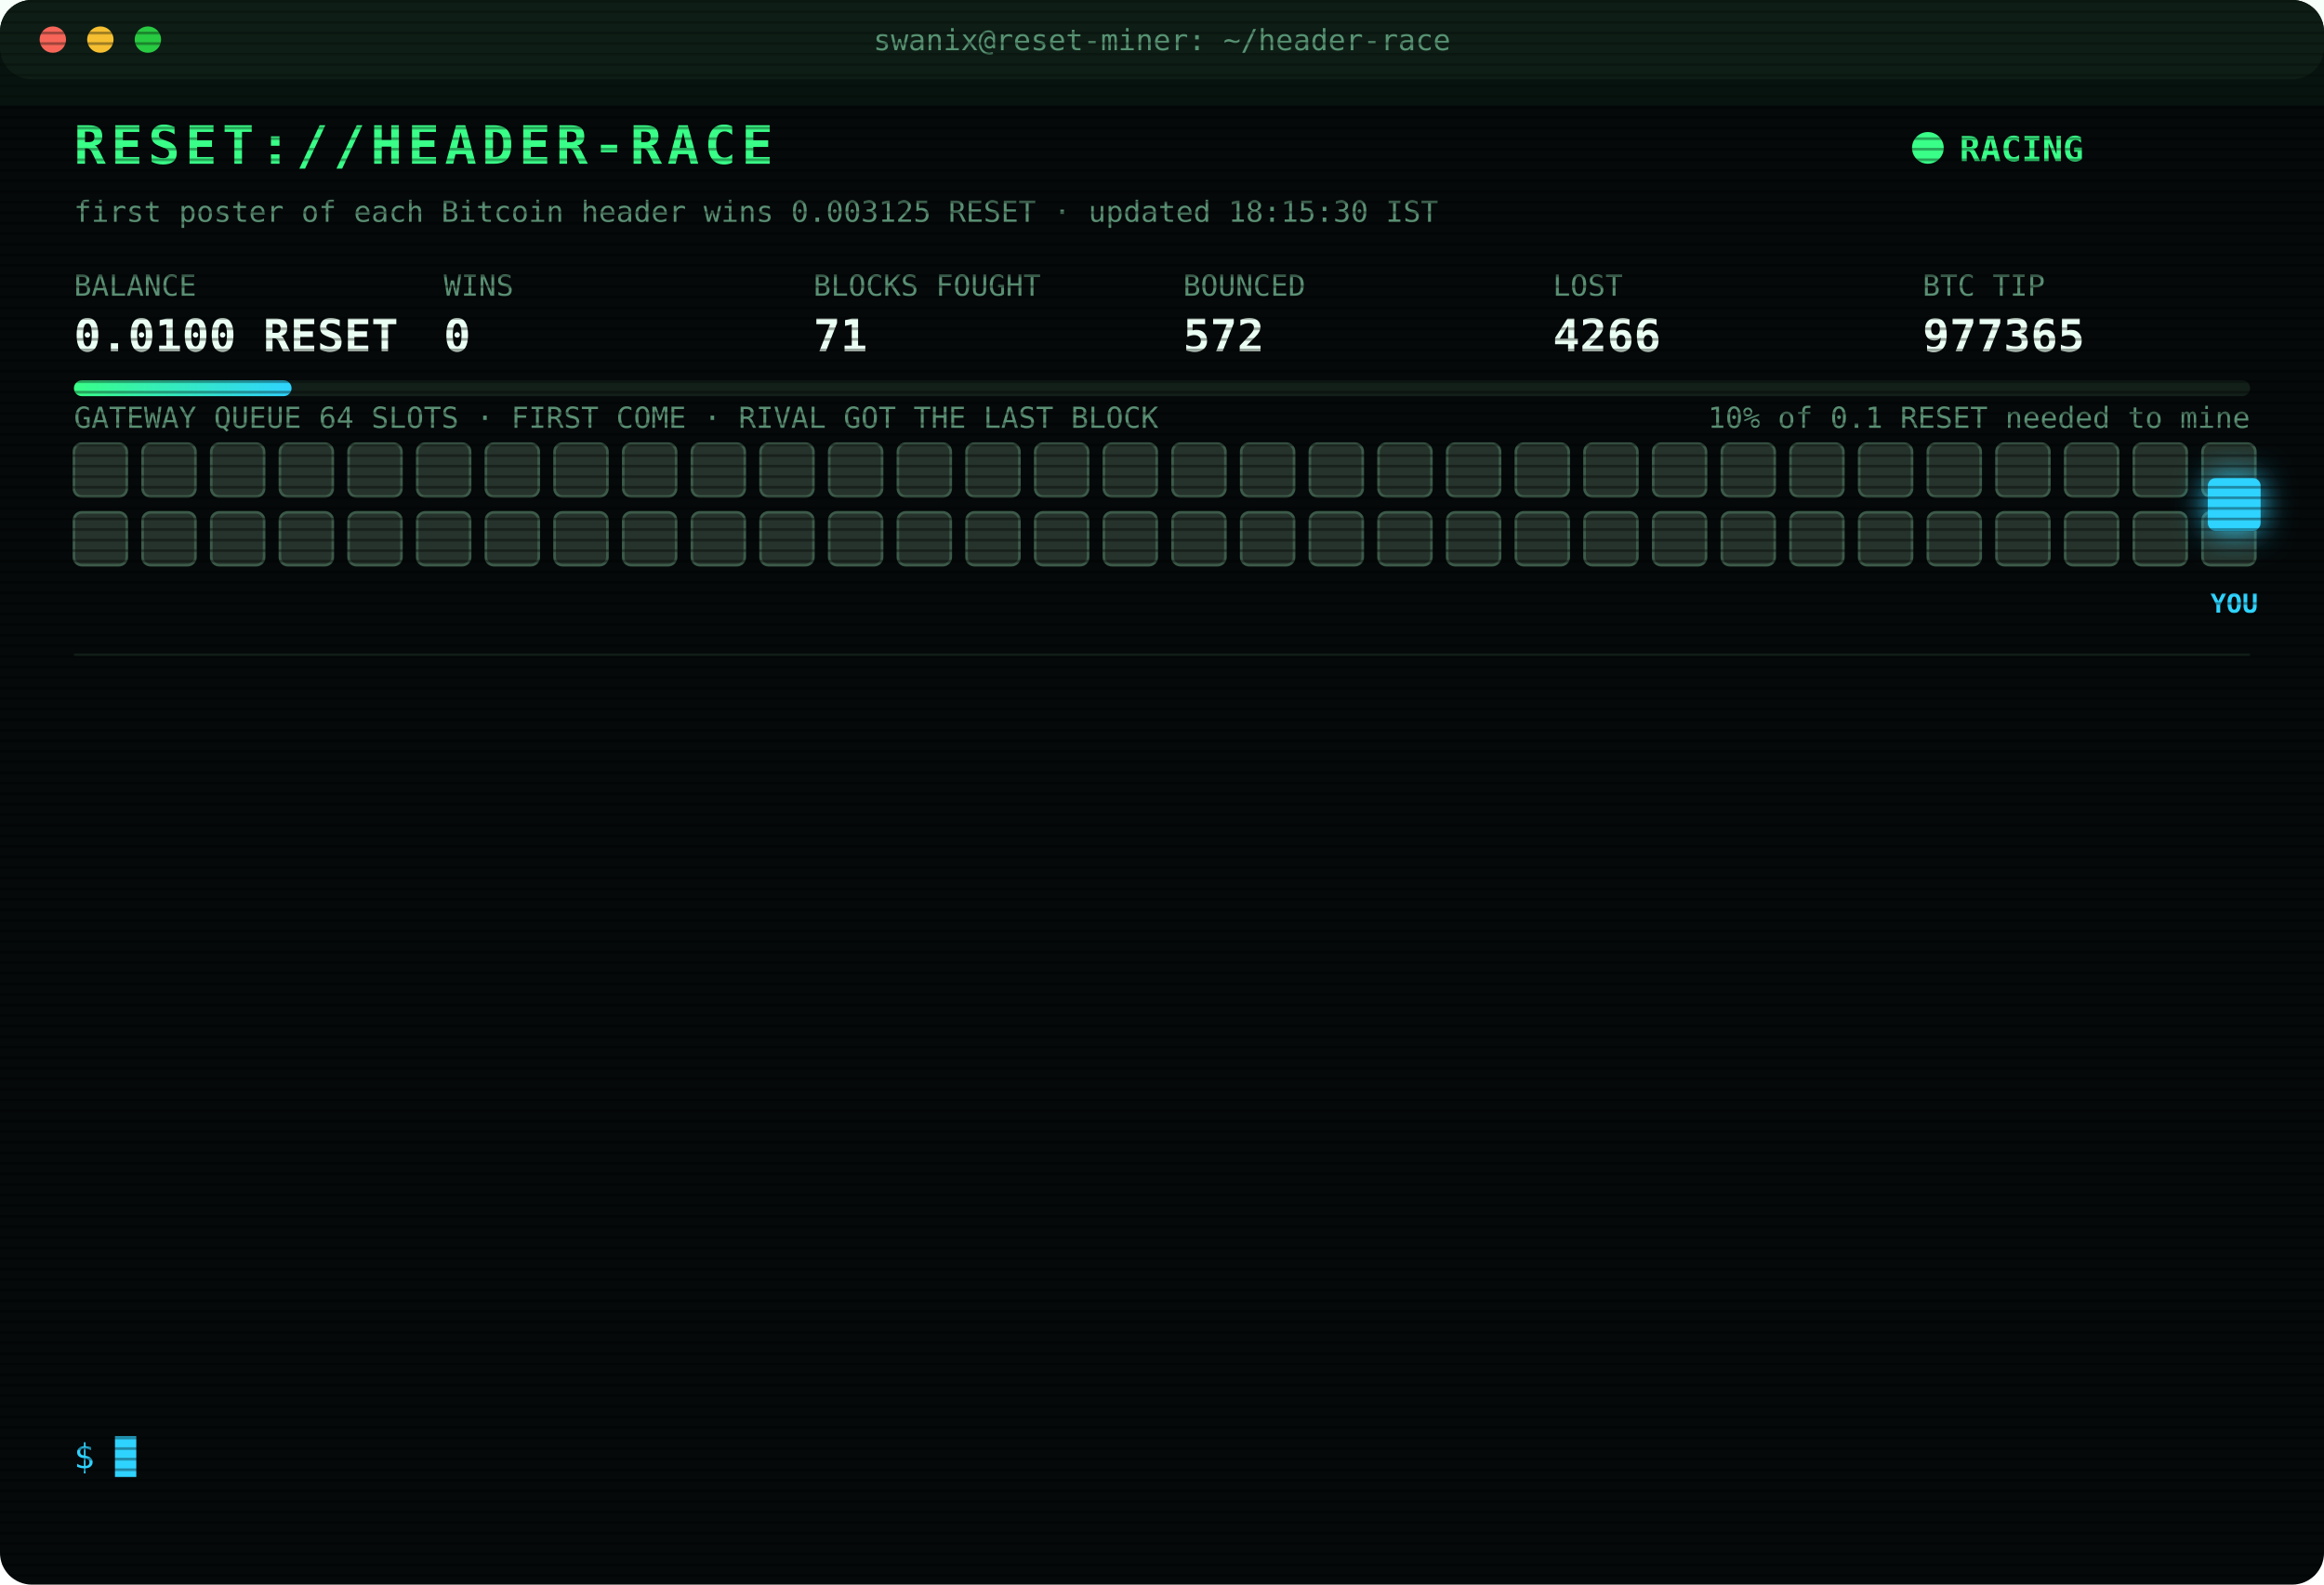
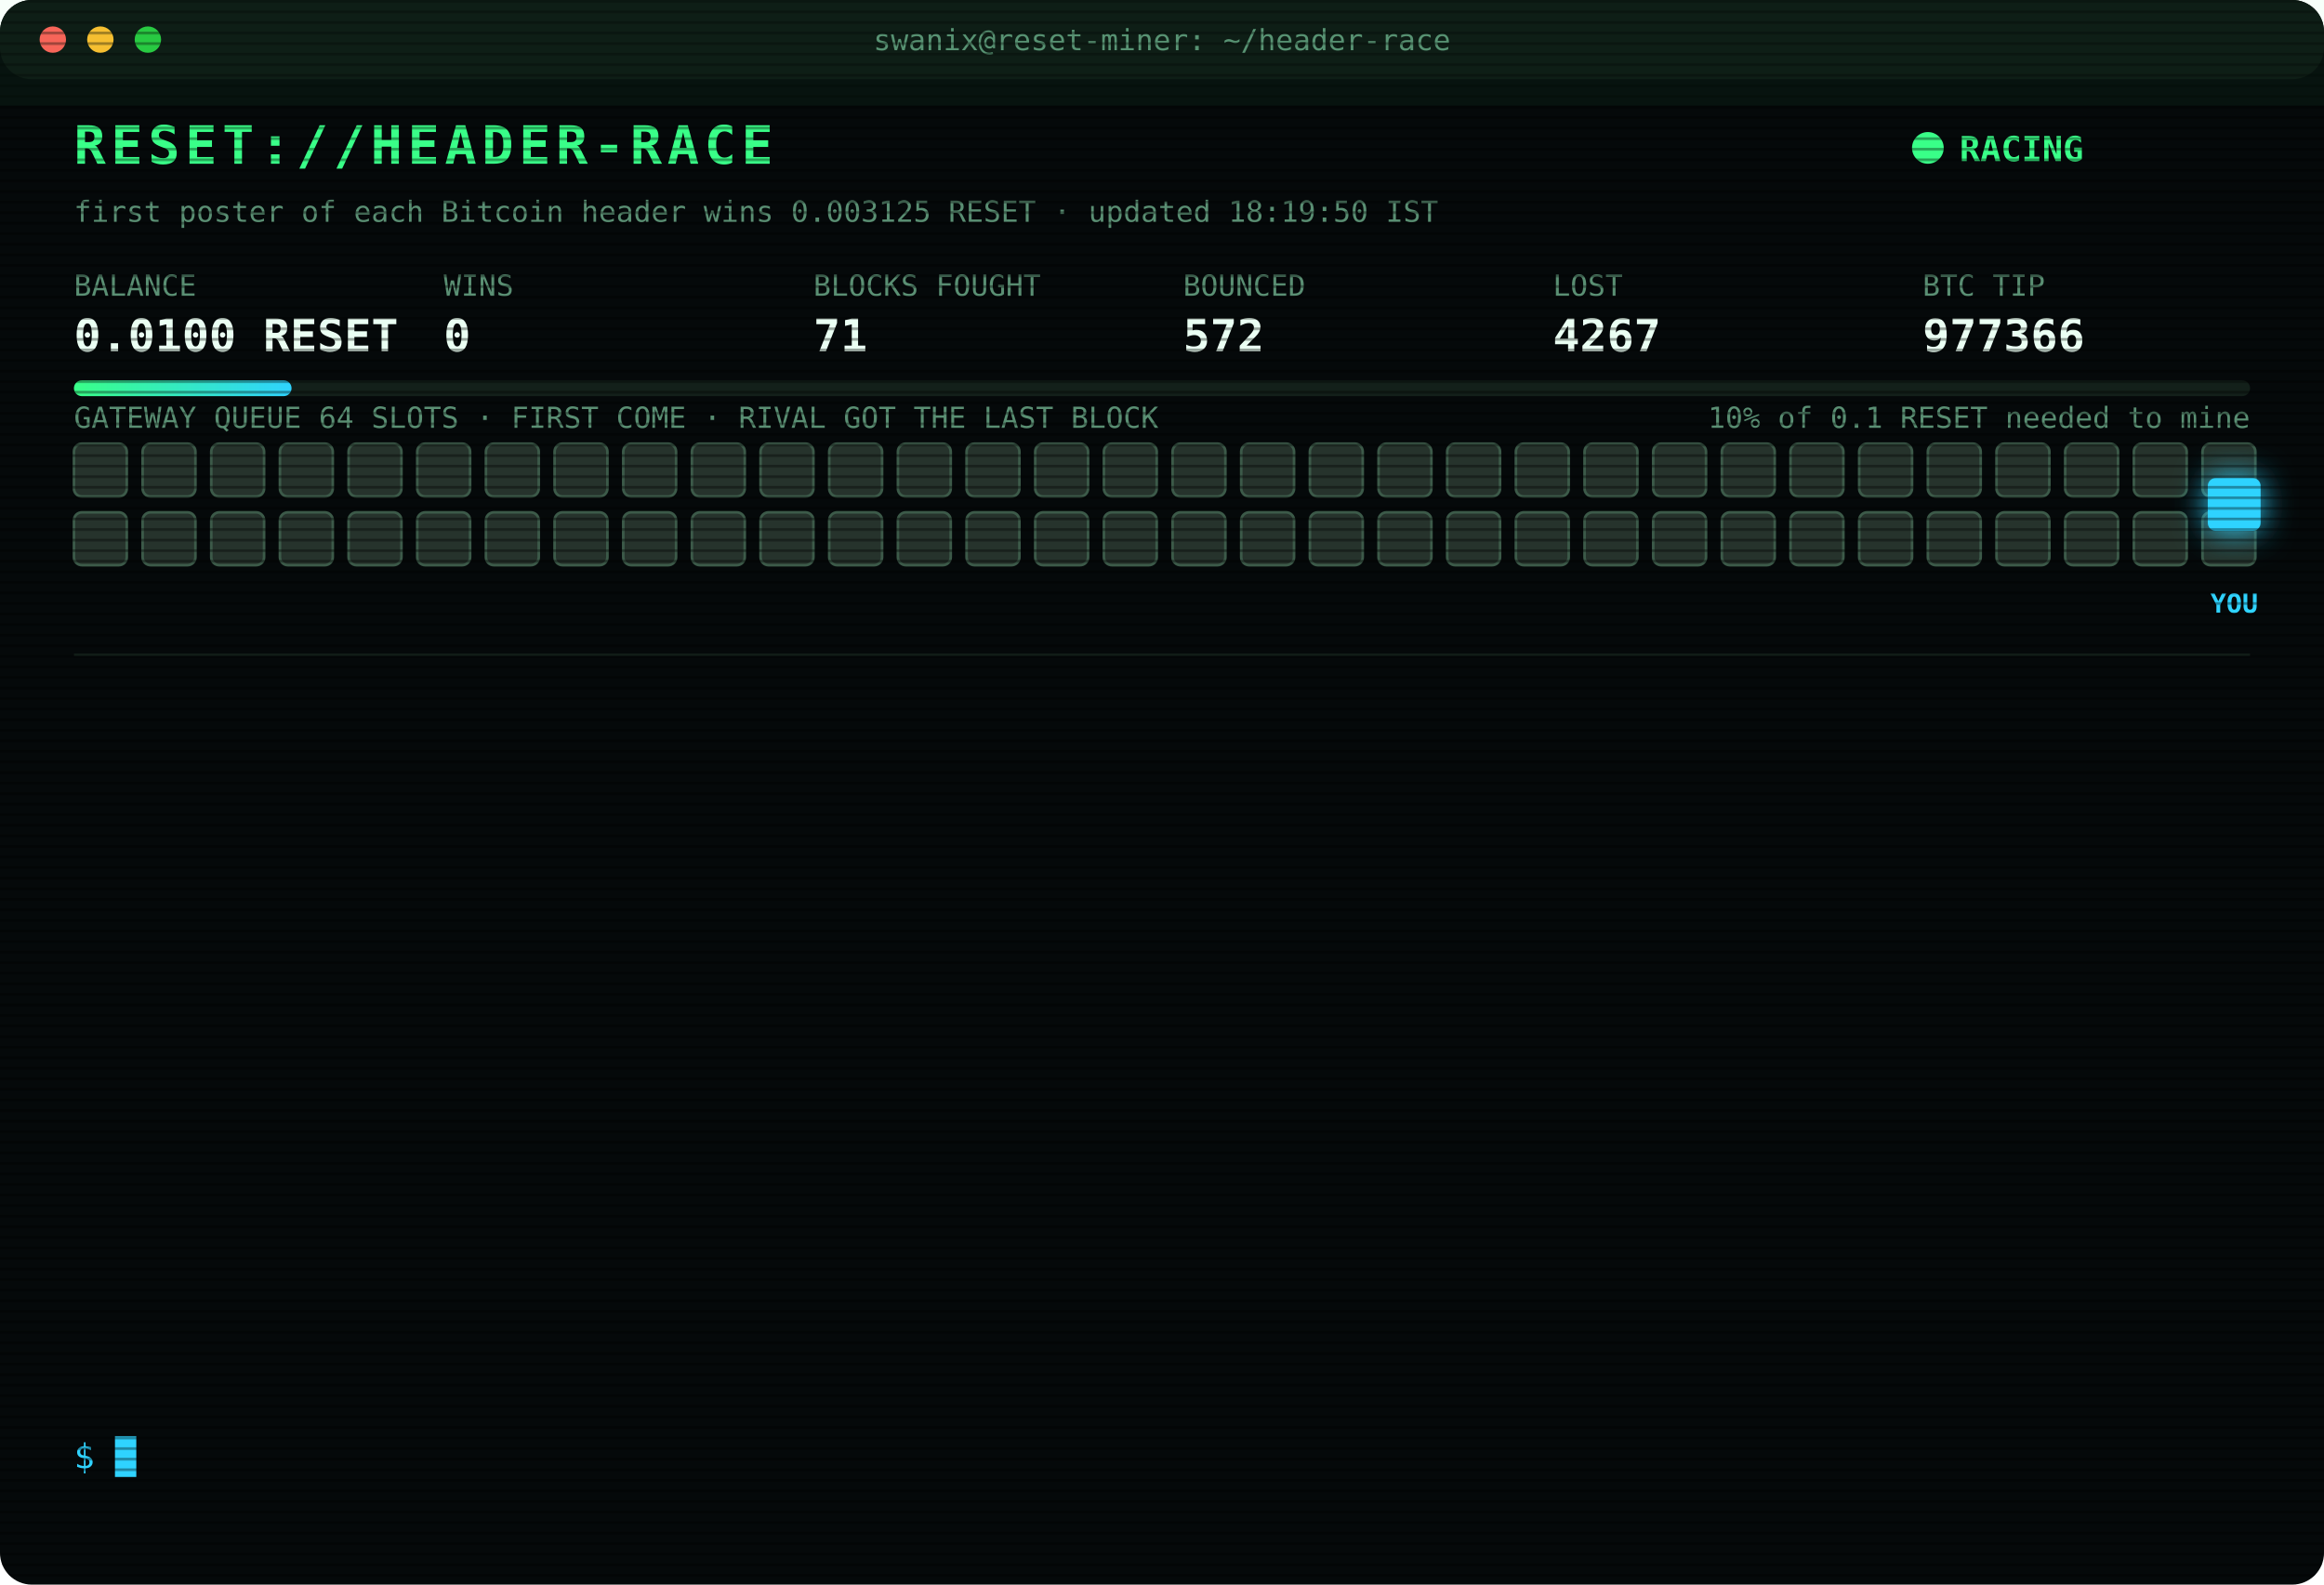
<svg xmlns="http://www.w3.org/2000/svg" width="880" height="600" viewBox="0 0 880 600" font-family="ui-monospace,SFMono-Regular,Menlo,Consolas,monospace">
  <style>
text{font-size:13px;fill:#7CFFB2}
.title{font-size:20px;font-weight:700;fill:#39FF88;letter-spacing:2px;animation:glitch 3s infinite steps(1)}
.sub{fill:#2fd3ff}.k{fill:#5a8f73;font-size:11px}.v{font-size:17px;font-weight:700;fill:#eafff3}
.ts{fill:#3f6b56}.boot{fill:#2fd3ff}.dim{fill:#5a8f73}.bad{fill:#ff4d6d}.warn{fill:#ffd23f}.mag{fill:#ff5cf0}.win{fill:#39FF88;font-weight:700}
.tag{font-size:10px;fill:#2fd3ff;font-weight:700}
.rival{fill:#26332c;stroke:#3c5a49;animation:jam 1.2s infinite alternate}
.idle{fill:#141c18;stroke:#22302a;animation:breathe 4s infinite}
.me{fill:#2fd3ff;filter:drop-shadow(0 0 6px #2fd3ff)}
.hover{animation:nudge 1.1s infinite ease-in-out}.bounce{animation:kick 1.4s infinite}
.ln{opacity:0;animation:in .4s forwards}
.cur{animation:blink 1s infinite steps(1)}
.scan{animation:scan 6s infinite linear}
.led{animation:blink 1.4s infinite}
@keyframes in{from{opacity:0;transform:translateX(-6px)}to{opacity:1;transform:none}}
@keyframes blink{50%{opacity:0}}
@keyframes jam{to{fill:#33463b}}
@keyframes breathe{50%{opacity:.4}}
@keyframes nudge{50%{transform:translateX(-10px)}}
@keyframes kick{0%,100%{transform:none}30%{transform:translateX(-14px)}55%{transform:translateX(10px) translateY(-6px)}}
@keyframes glitch{0%,92%{transform:none}93%{transform:translateX(2px);fill:#ff4d6d}95%{transform:translateX(-2px);fill:#2fd3ff}97%{transform:none}}
@keyframes scan{from{transform:translateY(-40px)}to{transform:translateY(600px)}}
</style>
  <defs>
    <pattern id="sl" width="4" height="4" patternUnits="userSpaceOnUse">
      <rect width="4" height="1" fill="#000" opacity=".35" />
    </pattern>
    <linearGradient id="bar">
      <stop offset="0" stop-color="#39FF88" />
      <stop offset="1" stop-color="#2fd3ff" />
    </linearGradient>
  </defs>
  <rect width="880" height="600" rx="12" fill="#05090a" />
  <rect width="880" height="30" rx="12" fill="#0d1512" />
  <circle cx="20" cy="15" r="5" fill="#ff5f57" />
  <circle cx="38" cy="15" r="5" fill="#febc2e" />
  <circle cx="56" cy="15" r="5" fill="#28c840" />
  <text x="440" y="19" text-anchor="middle" class="k">swanix@reset-miner: ~/header-race</text>
  <text x="28" y="62" class="title">RESET://HEADER-RACE</text>
  <circle class="led" cx="730" cy="56" r="6" fill="#39FF88" />
  <text x="742" y="61" class="win">RACING</text>
-   <text x="28" y="84" class="k">first poster of each Bitcoin header wins 0.003125 RESET · updated 18:15:30 IST</text>
+   <text x="28" y="84" class="k">first poster of each Bitcoin header wins 0.003125 RESET · updated 18:19:50 IST</text>
  <text x="28" y="112" class="k">BALANCE</text>
  <text x="28" y="133" class="v">0.0100 RESET</text>
  <text x="168" y="112" class="k">WINS</text>
  <text x="168" y="133" class="v">0</text>
  <text x="308" y="112" class="k">BLOCKS FOUGHT</text>
  <text x="308" y="133" class="v">71</text>
  <text x="448" y="112" class="k">BOUNCED</text>
  <text x="448" y="133" class="v">572</text>
  <text x="588" y="112" class="k">LOST</text>
-   <text x="588" y="133" class="v">4266</text>
+   <text x="588" y="133" class="v">4267</text>
  <text x="728" y="112" class="k">BTC TIP</text>
-   <text x="728" y="133" class="v">977365</text>
+   <text x="728" y="133" class="v">977366</text>
  <rect x="28" y="144" width="824" height="6" rx="3" fill="#13201a" />
  <rect x="28" y="144" width="82.4" height="6" rx="3" fill="url(#bar)" />
  <text x="852" y="162" text-anchor="end" class="k">10% of 0.1 RESET needed to mine</text>
  <text x="28" y="162" class="k">GATEWAY QUEUE 64 SLOTS · FIRST COME · RIVAL GOT THE LAST BLOCK</text>
  <rect class="rival" x="28" y="168" width="20" height="20" rx="3" style="animation-delay:0.00s" />
  <rect class="rival" x="54" y="168" width="20" height="20" rx="3" style="animation-delay:0.05s" />
  <rect class="rival" x="80" y="168" width="20" height="20" rx="3" style="animation-delay:0.10s" />
  <rect class="rival" x="106" y="168" width="20" height="20" rx="3" style="animation-delay:0.15s" />
  <rect class="rival" x="132" y="168" width="20" height="20" rx="3" style="animation-delay:0.20s" />
  <rect class="rival" x="158" y="168" width="20" height="20" rx="3" style="animation-delay:0.25s" />
  <rect class="rival" x="184" y="168" width="20" height="20" rx="3" style="animation-delay:0.30s" />
  <rect class="rival" x="210" y="168" width="20" height="20" rx="3" style="animation-delay:0.35s" />
  <rect class="rival" x="236" y="168" width="20" height="20" rx="3" style="animation-delay:0.40s" />
  <rect class="rival" x="262" y="168" width="20" height="20" rx="3" style="animation-delay:0.45s" />
  <rect class="rival" x="288" y="168" width="20" height="20" rx="3" style="animation-delay:0.50s" />
  <rect class="rival" x="314" y="168" width="20" height="20" rx="3" style="animation-delay:0.55s" />
  <rect class="rival" x="340" y="168" width="20" height="20" rx="3" style="animation-delay:0.60s" />
  <rect class="rival" x="366" y="168" width="20" height="20" rx="3" style="animation-delay:0.65s" />
  <rect class="rival" x="392" y="168" width="20" height="20" rx="3" style="animation-delay:0.70s" />
  <rect class="rival" x="418" y="168" width="20" height="20" rx="3" style="animation-delay:0.75s" />
  <rect class="rival" x="444" y="168" width="20" height="20" rx="3" style="animation-delay:0.80s" />
  <rect class="rival" x="470" y="168" width="20" height="20" rx="3" style="animation-delay:0.85s" />
  <rect class="rival" x="496" y="168" width="20" height="20" rx="3" style="animation-delay:0.90s" />
  <rect class="rival" x="522" y="168" width="20" height="20" rx="3" style="animation-delay:0.95s" />
  <rect class="rival" x="548" y="168" width="20" height="20" rx="3" style="animation-delay:1.00s" />
  <rect class="rival" x="574" y="168" width="20" height="20" rx="3" style="animation-delay:1.05s" />
  <rect class="rival" x="600" y="168" width="20" height="20" rx="3" style="animation-delay:1.10s" />
  <rect class="rival" x="626" y="168" width="20" height="20" rx="3" style="animation-delay:1.15s" />
  <rect class="rival" x="652" y="168" width="20" height="20" rx="3" style="animation-delay:1.20s" />
  <rect class="rival" x="678" y="168" width="20" height="20" rx="3" style="animation-delay:1.25s" />
  <rect class="rival" x="704" y="168" width="20" height="20" rx="3" style="animation-delay:1.30s" />
  <rect class="rival" x="730" y="168" width="20" height="20" rx="3" style="animation-delay:1.35s" />
  <rect class="rival" x="756" y="168" width="20" height="20" rx="3" style="animation-delay:1.40s" />
  <rect class="rival" x="782" y="168" width="20" height="20" rx="3" style="animation-delay:1.45s" />
  <rect class="rival" x="808" y="168" width="20" height="20" rx="3" style="animation-delay:1.50s" />
  <rect class="rival" x="834" y="168" width="20" height="20" rx="3" style="animation-delay:1.55s" />
  <rect class="rival" x="28" y="194" width="20" height="20" rx="3" style="animation-delay:1.60s" />
  <rect class="rival" x="54" y="194" width="20" height="20" rx="3" style="animation-delay:1.65s" />
  <rect class="rival" x="80" y="194" width="20" height="20" rx="3" style="animation-delay:1.70s" />
  <rect class="rival" x="106" y="194" width="20" height="20" rx="3" style="animation-delay:1.75s" />
  <rect class="rival" x="132" y="194" width="20" height="20" rx="3" style="animation-delay:1.80s" />
  <rect class="rival" x="158" y="194" width="20" height="20" rx="3" style="animation-delay:1.85s" />
  <rect class="rival" x="184" y="194" width="20" height="20" rx="3" style="animation-delay:1.90s" />
  <rect class="rival" x="210" y="194" width="20" height="20" rx="3" style="animation-delay:1.95s" />
  <rect class="rival" x="236" y="194" width="20" height="20" rx="3" style="animation-delay:2.00s" />
  <rect class="rival" x="262" y="194" width="20" height="20" rx="3" style="animation-delay:2.05s" />
  <rect class="rival" x="288" y="194" width="20" height="20" rx="3" style="animation-delay:2.10s" />
  <rect class="rival" x="314" y="194" width="20" height="20" rx="3" style="animation-delay:2.15s" />
  <rect class="rival" x="340" y="194" width="20" height="20" rx="3" style="animation-delay:2.20s" />
  <rect class="rival" x="366" y="194" width="20" height="20" rx="3" style="animation-delay:2.25s" />
  <rect class="rival" x="392" y="194" width="20" height="20" rx="3" style="animation-delay:2.30s" />
  <rect class="rival" x="418" y="194" width="20" height="20" rx="3" style="animation-delay:2.35s" />
  <rect class="rival" x="444" y="194" width="20" height="20" rx="3" style="animation-delay:2.40s" />
  <rect class="rival" x="470" y="194" width="20" height="20" rx="3" style="animation-delay:2.45s" />
  <rect class="rival" x="496" y="194" width="20" height="20" rx="3" style="animation-delay:2.50s" />
  <rect class="rival" x="522" y="194" width="20" height="20" rx="3" style="animation-delay:2.55s" />
  <rect class="rival" x="548" y="194" width="20" height="20" rx="3" style="animation-delay:2.60s" />
  <rect class="rival" x="574" y="194" width="20" height="20" rx="3" style="animation-delay:2.65s" />
  <rect class="rival" x="600" y="194" width="20" height="20" rx="3" style="animation-delay:2.70s" />
  <rect class="rival" x="626" y="194" width="20" height="20" rx="3" style="animation-delay:2.75s" />
  <rect class="rival" x="652" y="194" width="20" height="20" rx="3" style="animation-delay:2.80s" />
  <rect class="rival" x="678" y="194" width="20" height="20" rx="3" style="animation-delay:2.85s" />
  <rect class="rival" x="704" y="194" width="20" height="20" rx="3" style="animation-delay:2.90s" />
  <rect class="rival" x="730" y="194" width="20" height="20" rx="3" style="animation-delay:2.95s" />
  <rect class="rival" x="756" y="194" width="20" height="20" rx="3" style="animation-delay:3.00s" />
  <rect class="rival" x="782" y="194" width="20" height="20" rx="3" style="animation-delay:3.05s" />
  <rect class="rival" x="808" y="194" width="20" height="20" rx="3" style="animation-delay:3.10s" />
  <rect class="rival" x="834" y="194" width="20" height="20" rx="3" style="animation-delay:3.15s" />
  <g class="hover">
    <rect class="me" x="836" y="181" width="20" height="20" rx="3" />
    <text class="tag" x="846" y="232" text-anchor="middle">YOU</text>
  </g>
  <line x1="28" x2="852" y1="248" y2="248" stroke="#13201a" />
  <g class="ln" style="animation-delay:0.40s">
-     <text x="28" y="270" class="ts">15:27:57</text>
-     <text x="104" y="270" class="bad">[LOST] #977353 taken by a rival miner</text>
+     <text x="28" y="270" class="ts">15:31:47</text>
+     <text x="104" y="270" class="bad">[LOST] #977354 taken by a rival miner</text>
  </g>
  <g class="ln" style="animation-delay:0.65s">
-     <text x="28" y="292" class="ts">15:31:47</text>
-     <text x="104" y="292" class="bad">[LOST] #977354 taken by a rival miner</text>
+     <text x="28" y="292" class="ts">15:52:03</text>
+     <text x="104" y="292" class="bad">[LOST] #977355 taken by a rival miner</text>
  </g>
  <g class="ln" style="animation-delay:0.90s">
-     <text x="28" y="314" class="ts">15:52:03</text>
-     <text x="104" y="314" class="bad">[LOST] #977355 taken by a rival miner</text>
+     <text x="28" y="314" class="ts">16:01:14</text>
+     <text x="104" y="314" class="bad">[LOST] #977356 taken by a rival miner</text>
  </g>
  <g class="ln" style="animation-delay:1.15s">
-     <text x="28" y="336" class="ts">16:01:14</text>
-     <text x="104" y="336" class="bad">[LOST] #977356 taken by a rival miner</text>
+     <text x="28" y="336" class="ts">16:54:32</text>
+     <text x="104" y="336" class="bad">[LOST] #977357 taken by a rival miner</text>
  </g>
  <g class="ln" style="animation-delay:1.40s">
-     <text x="28" y="358" class="ts">16:54:32</text>
-     <text x="104" y="358" class="bad">[LOST] #977357 taken by a rival miner</text>
+     <text x="28" y="358" class="ts">17:17:58</text>
+     <text x="104" y="358" class="bad">[LOST] #977358 taken by a rival miner</text>
  </g>
  <g class="ln" style="animation-delay:1.65s">
-     <text x="28" y="380" class="ts">17:17:58</text>
-     <text x="104" y="380" class="bad">[LOST] #977358 taken by a rival miner</text>
+     <text x="28" y="380" class="ts">17:25:45</text>
+     <text x="104" y="380" class="bad">[LOST] #977359 taken by a rival miner</text>
  </g>
  <g class="ln" style="animation-delay:1.90s">
-     <text x="28" y="402" class="ts">17:25:45</text>
-     <text x="104" y="402" class="bad">[LOST] #977359 taken by a rival miner</text>
+     <text x="28" y="402" class="ts">17:27:10</text>
+     <text x="104" y="402" class="bad">[LOST] #977360 taken by a rival miner</text>
  </g>
  <g class="ln" style="animation-delay:2.15s">
-     <text x="28" y="424" class="ts">17:27:10</text>
-     <text x="104" y="424" class="bad">[LOST] #977360 taken by a rival miner</text>
+     <text x="28" y="424" class="ts">17:44:44</text>
+     <text x="104" y="424" class="bad">[LOST] #977361 taken by a rival miner</text>
  </g>
  <g class="ln" style="animation-delay:2.40s">
-     <text x="28" y="446" class="ts">17:44:44</text>
-     <text x="104" y="446" class="bad">[LOST] #977361 taken by a rival miner</text>
+     <text x="28" y="446" class="ts">17:59:46</text>
+     <text x="104" y="446" class="bad">[LOST] #977362 taken by a rival miner</text>
  </g>
  <g class="ln" style="animation-delay:2.65s">
-     <text x="28" y="468" class="ts">17:59:46</text>
-     <text x="104" y="468" class="bad">[LOST] #977362 taken by a rival miner</text>
+     <text x="28" y="468" class="ts">18:02:26</text>
+     <text x="104" y="468" class="bad">[LOST] #977363 taken by a rival miner</text>
  </g>
  <g class="ln" style="animation-delay:2.90s">
-     <text x="28" y="490" class="ts">18:02:26</text>
-     <text x="104" y="490" class="bad">[LOST] #977363 taken by a rival miner</text>
+     <text x="28" y="490" class="ts">18:04:13</text>
+     <text x="104" y="490" class="bad">[LOST] #977364 taken by a rival miner</text>
  </g>
  <g class="ln" style="animation-delay:3.15s">
-     <text x="28" y="512" class="ts">18:04:13</text>
-     <text x="104" y="512" class="bad">[LOST] #977364 taken by a rival miner</text>
+     <text x="28" y="512" class="ts">18:13:55</text>
+     <text x="104" y="512" class="bad">[LOST] #977365 taken by a rival miner</text>
  </g>
  <g class="ln" style="animation-delay:3.40s">
-     <text x="28" y="534" class="ts">18:13:55</text>
-     <text x="104" y="534" class="bad">[LOST] #977365 taken by a rival miner</text>
+     <text x="28" y="534" class="ts">18:19:50</text>
+     <text x="104" y="534" class="bad">[LOST] #977366 taken by a rival miner</text>
  </g>
  <text x="28" y="556" class="sub">$ <tspan class="cur">█</tspan>
  </text>
  <rect width="880" height="600" rx="12" fill="url(#sl)" pointer-events="none" />
  <rect class="scan" width="880" height="40" fill="#39FF88" opacity=".04" />
</svg>
